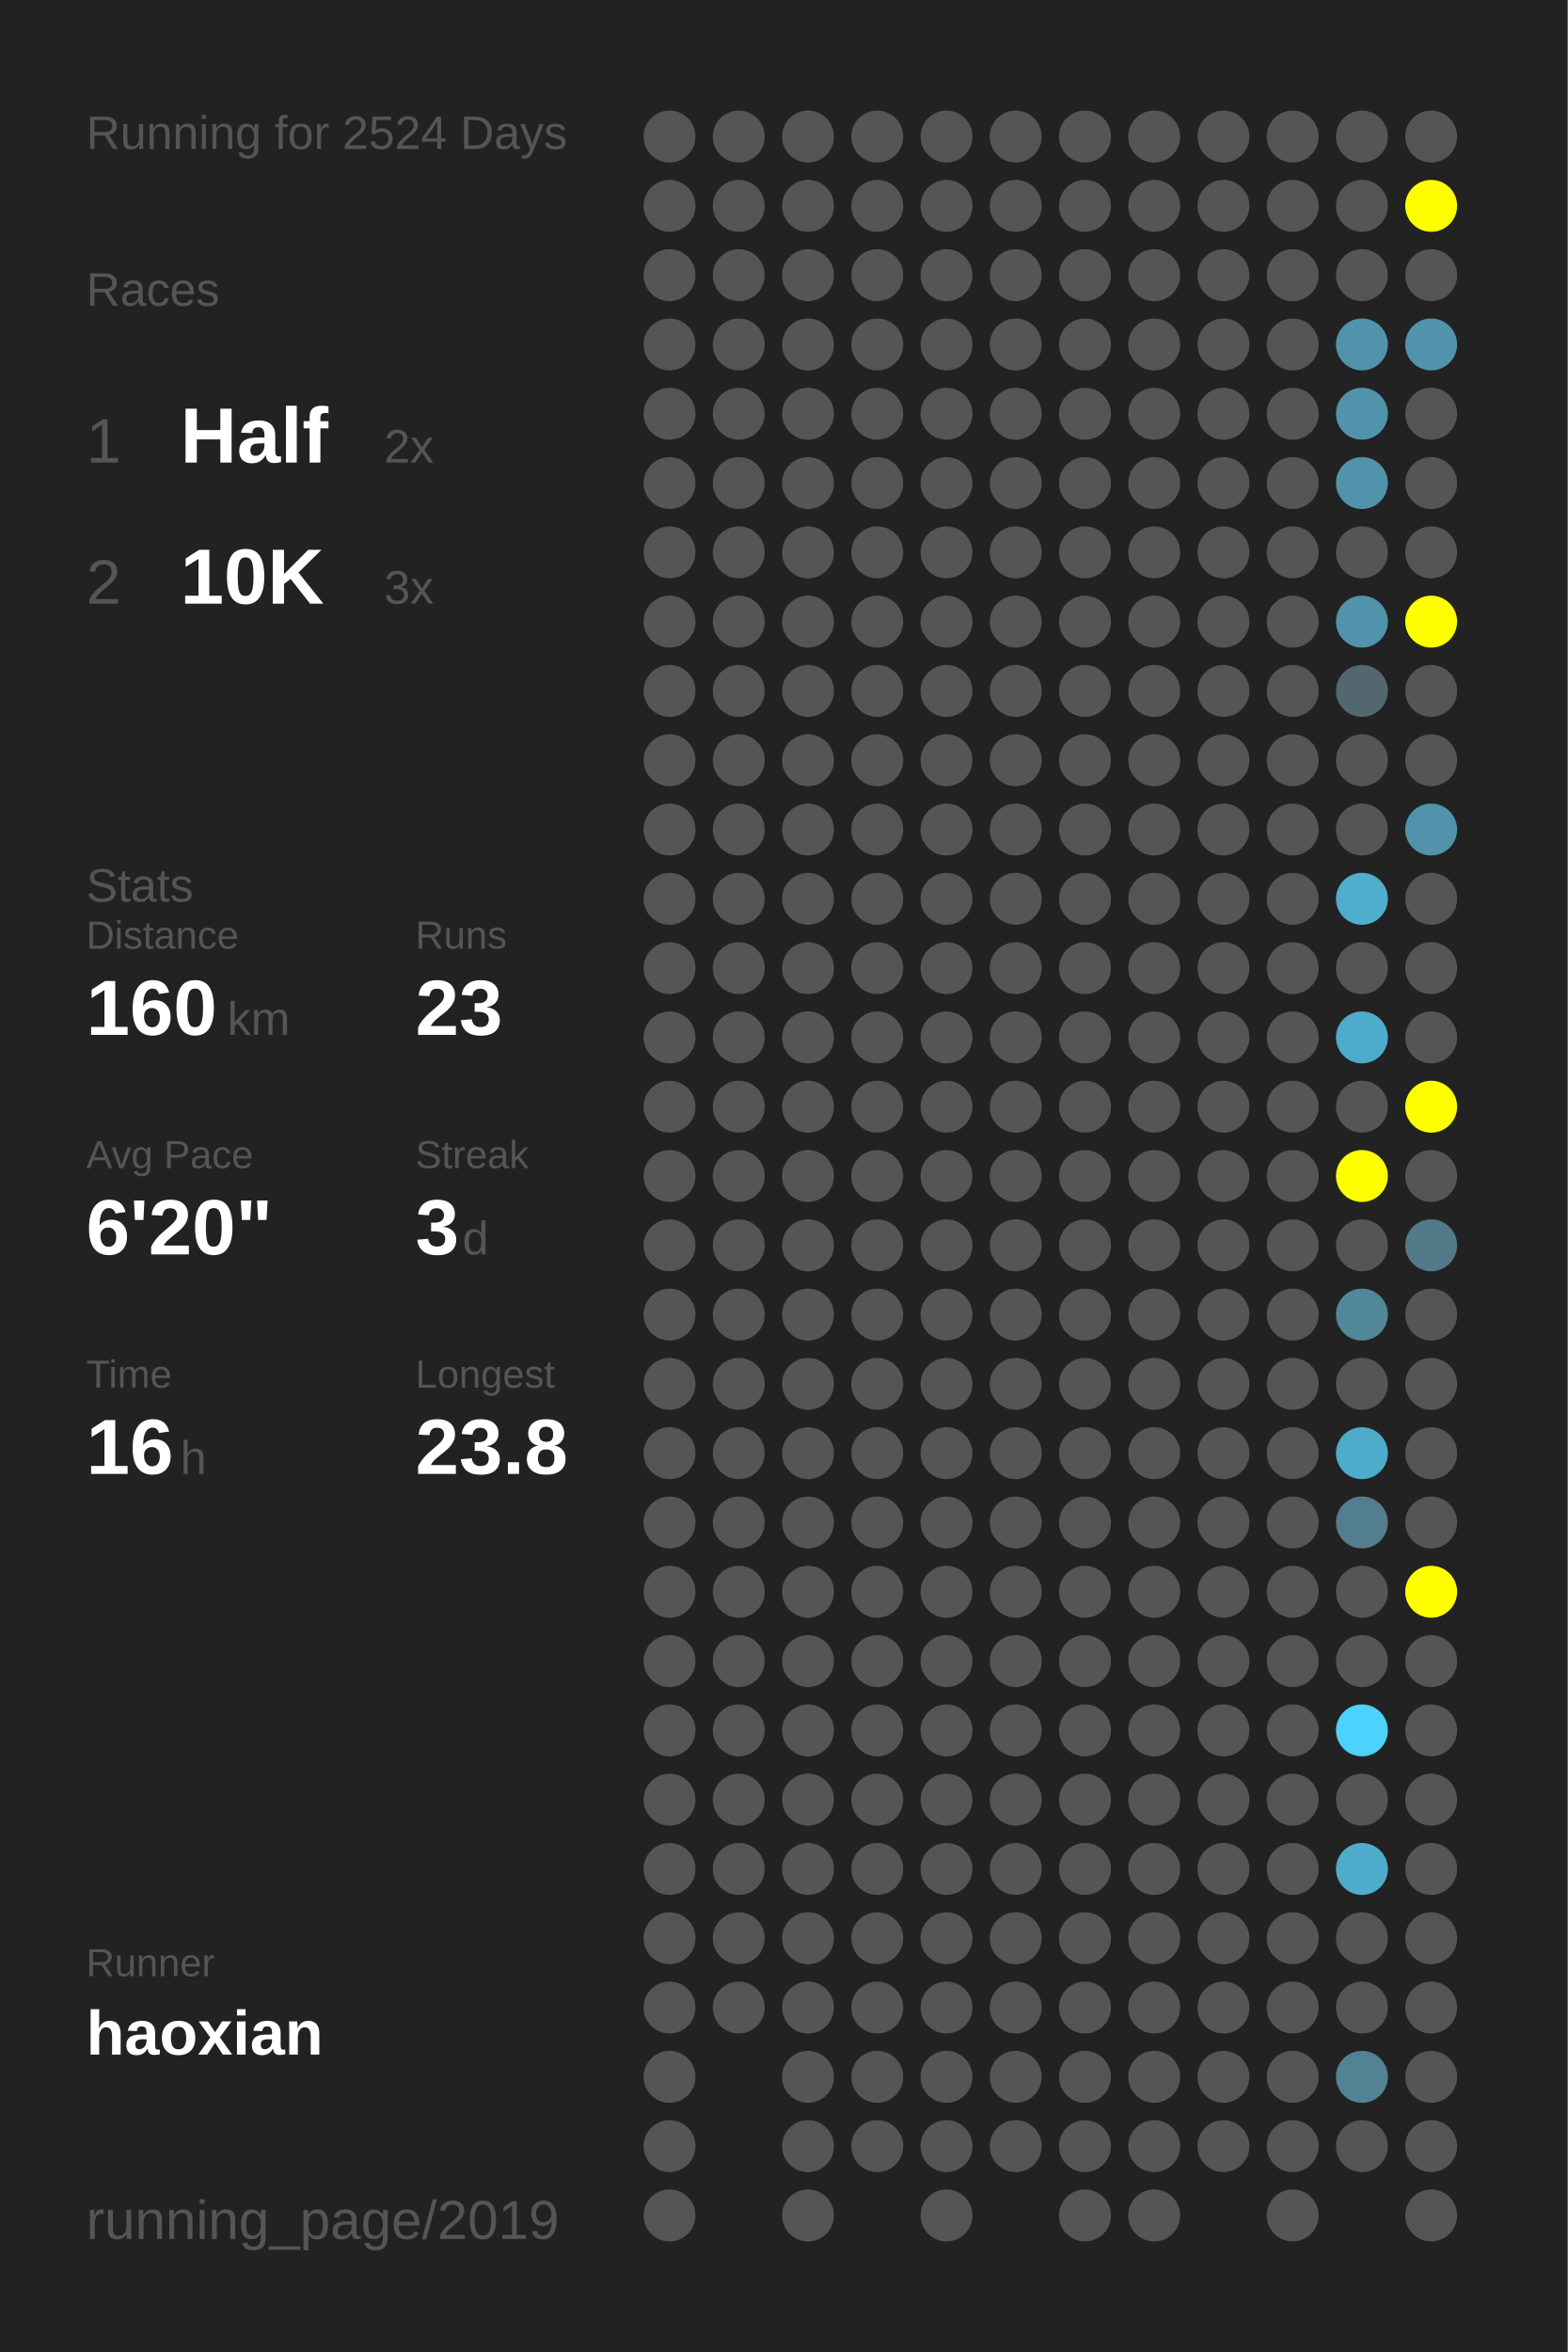
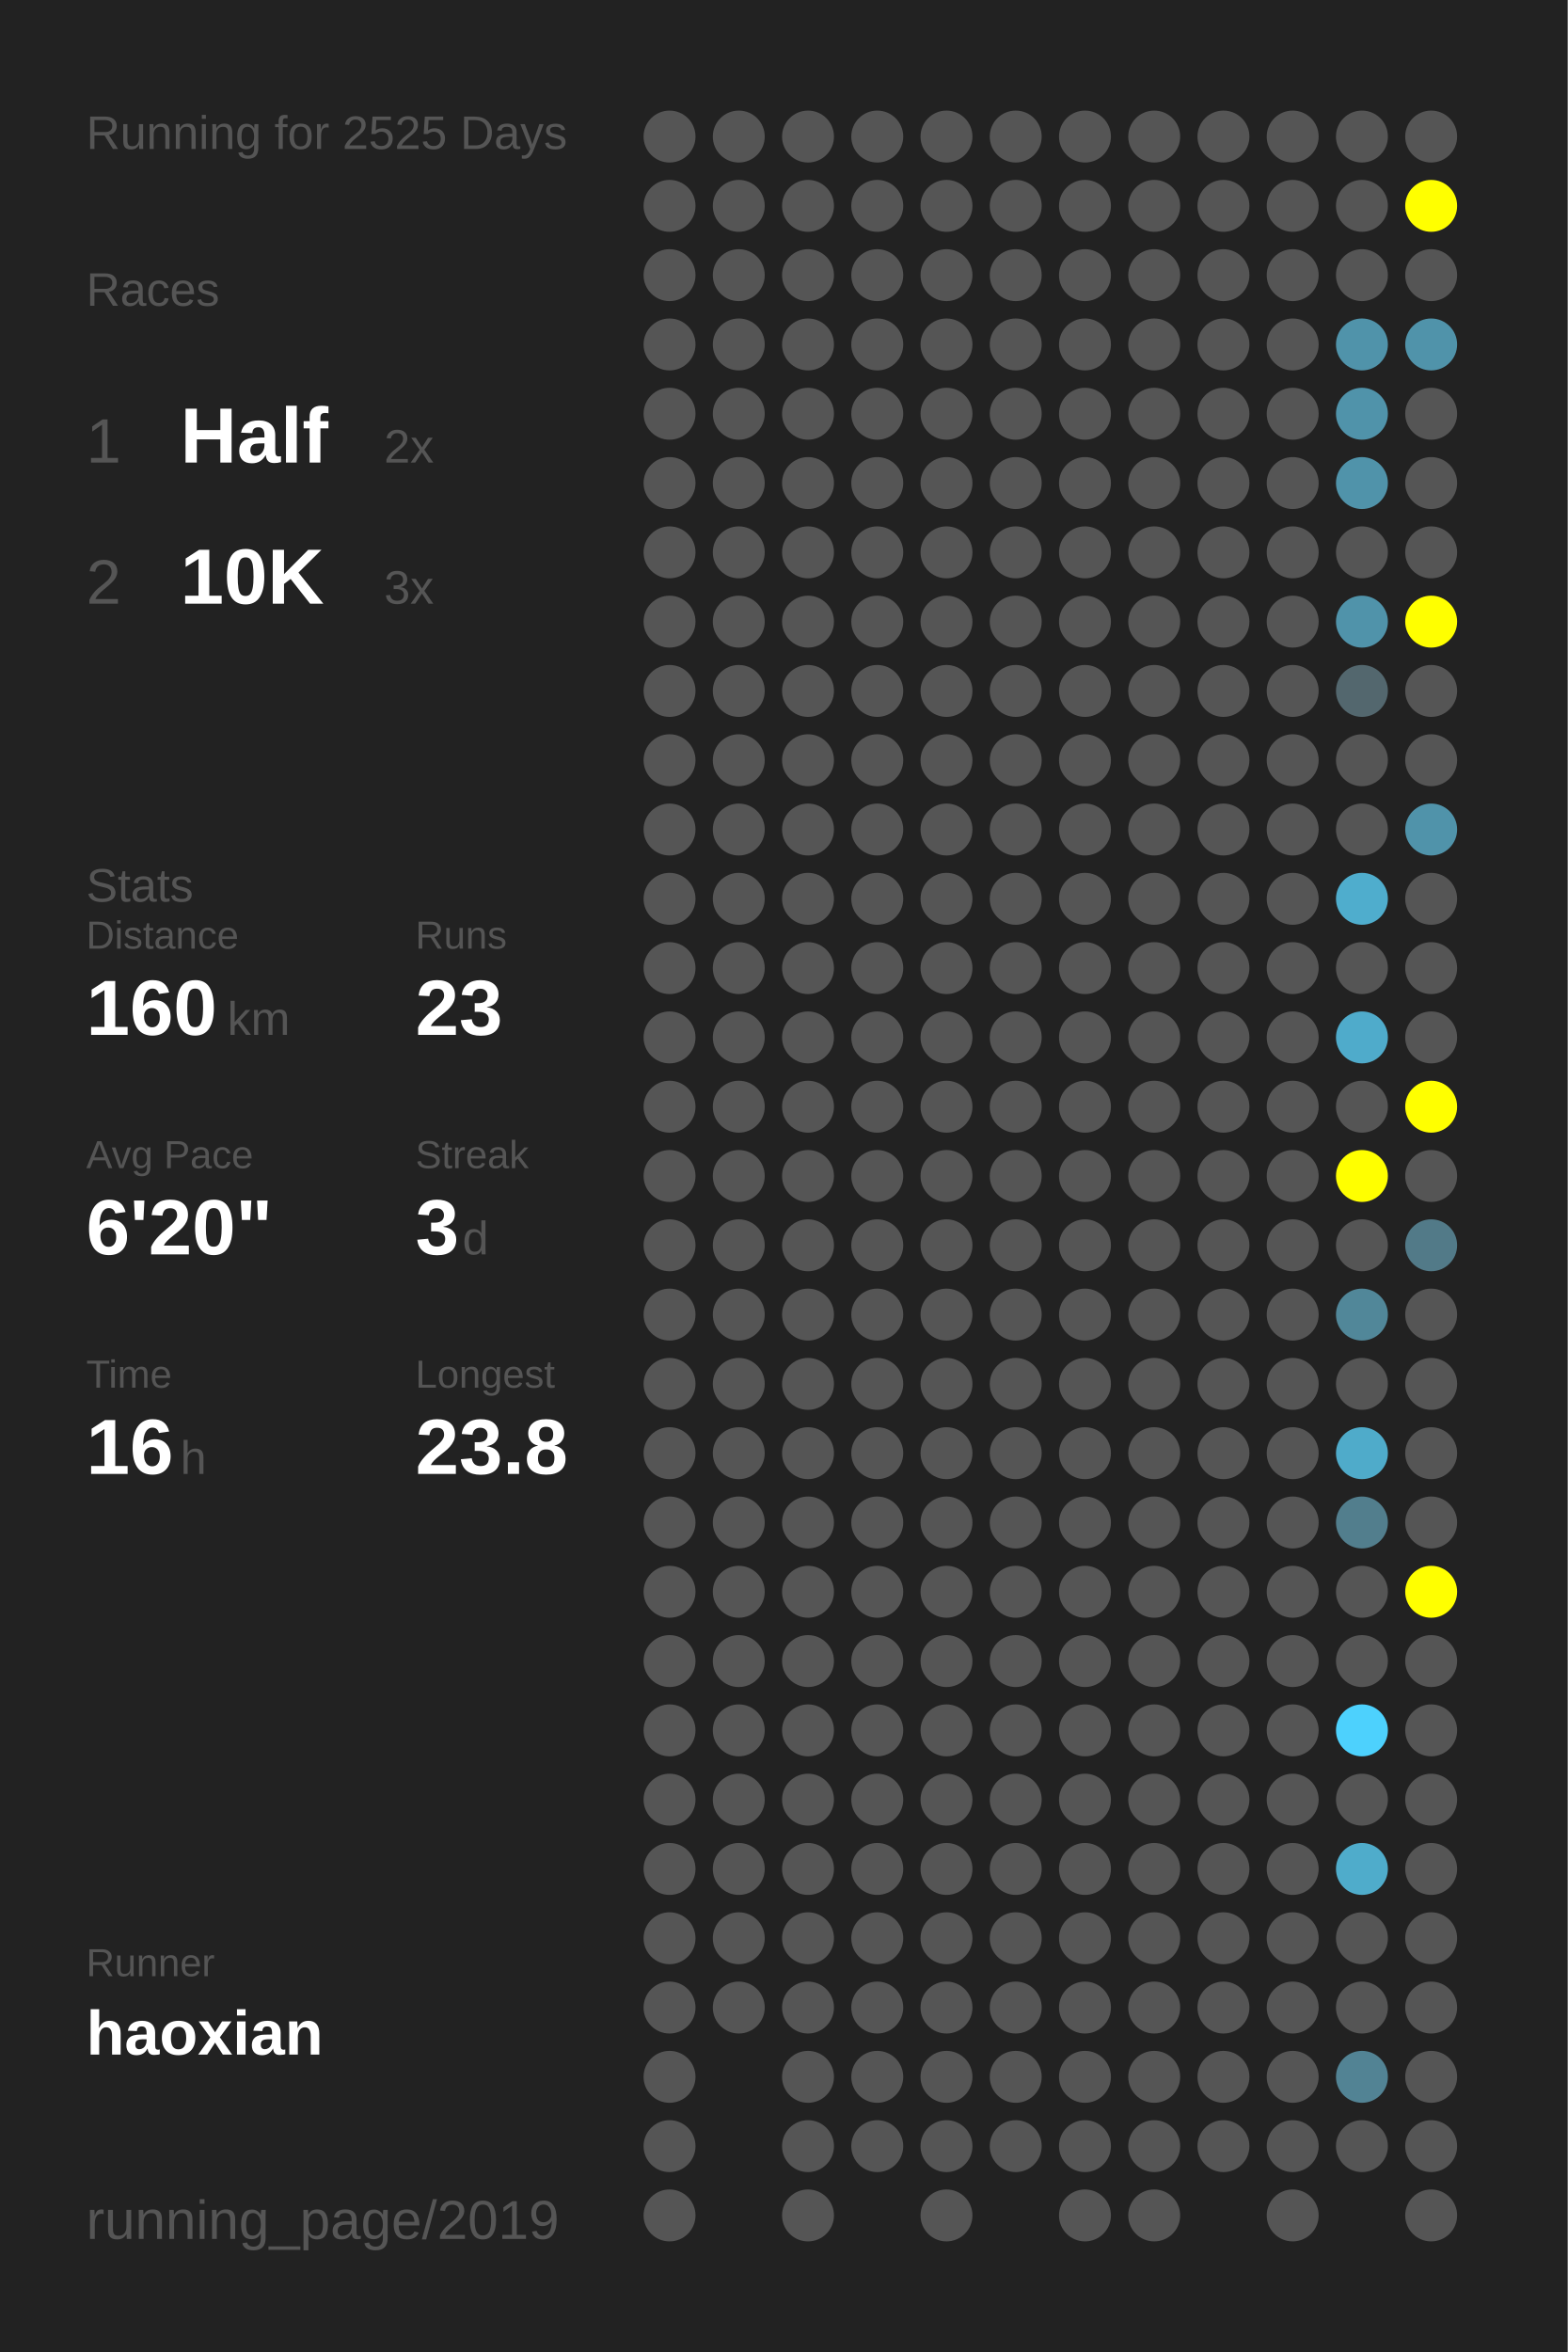
<svg xmlns="http://www.w3.org/2000/svg" baseProfile="full" height="300mm" version="1.1" viewBox="0,0,200,300" width="200mm">
  <defs />
  <rect fill="#222222" height="300" width="200" x="0" y="0" />
-   <text fill="#555555" style="font-size:6px; font-family:Arial;" x="11" y="19">Running for 2524 Days</text>
+   <text fill="#555555" style="font-size:6px; font-family:Arial;" x="11" y="19">Running for 2525 Days</text>
  <text fill="#555555" style="font-size:6px; font-family:Arial;" x="11" y="39">Races</text>
  <text fill="#555555" style="font-size:8px; font-family:Arial;" x="11" y="59">1</text>
  <text fill="#FFFFFF" style="font-size:10px; font-family:Arial; font-weight:bold;" x="23" y="59">Half</text>
  <text fill="#555555" style="font-size:6px; font-family:Arial;" x="49" y="59">2x</text>
  <text fill="#555555" style="font-size:8px; font-family:Arial;" x="11" y="77">2</text>
  <text fill="#FFFFFF" style="font-size:10px; font-family:Arial; font-weight:bold;" x="23" y="77">10K</text>
  <text fill="#555555" style="font-size:6px; font-family:Arial;" x="49" y="77">3x</text>
  <text fill="#555555" style="font-size:6px; font-family:Arial;" x="11" y="115">Stats</text>
  <text fill="#555555" style="font-size:5px; font-family:Arial;" x="11" y="121">Distance</text>
  <text fill="#FFFFFF" style="font-size:10px; font-family:Arial; font-weight:bold;" x="11" y="132">160</text>
  <text fill="#555555" style="font-size:6px; font-family:Arial;" x="29" y="132">km</text>
  <text fill="#555555" style="font-size:5px; font-family:Arial;" x="53" y="121">Runs</text>
  <text fill="#FFFFFF" style="font-size:10px; font-family:Arial; font-weight:bold;" x="53" y="132">23</text>
  <text fill="#555555" style="font-size:5px; font-family:Arial;" x="11" y="149">Avg Pace</text>
  <text fill="#FFFFFF" style="font-size:10px; font-family:Arial; font-weight:bold;" x="11" y="160">6'20"</text>
  <text fill="#555555" style="font-size:5px; font-family:Arial;" x="53" y="149">Streak</text>
  <text fill="#FFFFFF" style="font-size:10px; font-family:Arial; font-weight:bold;" x="53" y="160">3</text>
  <text fill="#555555" style="font-size:6px; font-family:Arial;" x="59" y="160">d</text>
  <text fill="#555555" style="font-size:5px; font-family:Arial;" x="11" y="177">Time</text>
  <text fill="#FFFFFF" style="font-size:10px; font-family:Arial; font-weight:bold;" x="11" y="188">16</text>
  <text fill="#555555" style="font-size:6px; font-family:Arial;" x="23" y="188">h</text>
  <text fill="#555555" style="font-size:5px; font-family:Arial;" x="53" y="177">Longest</text>
  <text fill="#FFFFFF" style="font-size:10px; font-family:Arial; font-weight:bold;" x="53" y="188">23.8</text>
  <text fill="#555555" style="font-size:5px; font-family:Arial;" x="11" y="252.065">Runner</text>
  <text fill="#FFFFFF" style="font-size:8px; font-family:Arial; font-weight:bold;" x="11" y="262.065">haoxian</text>
  <text fill="#555555" style="font-size:7px; font-family:Arial;" x="11" y="285.581">running_page/2019</text>
  <circle cx="85.417" cy="17.419" fill="#555555" r="3.312" />
  <circle cx="85.417" cy="26.258" fill="#555555" r="3.312" />
  <circle cx="85.417" cy="35.097" fill="#555555" r="3.312" />
  <circle cx="85.417" cy="43.935" fill="#555555" r="3.312" />
  <circle cx="85.417" cy="52.774" fill="#555555" r="3.312" />
  <circle cx="85.417" cy="61.613" fill="#555555" r="3.312" />
  <circle cx="85.417" cy="70.452" fill="#555555" r="3.312" />
  <circle cx="85.417" cy="79.29" fill="#555555" r="3.312" />
  <circle cx="85.417" cy="88.129" fill="#555555" r="3.312" />
  <circle cx="85.417" cy="96.968" fill="#555555" r="3.312" />
  <circle cx="85.417" cy="105.806" fill="#555555" r="3.312" />
  <circle cx="85.417" cy="114.645" fill="#555555" r="3.312" />
  <circle cx="85.417" cy="123.484" fill="#555555" r="3.312" />
  <circle cx="85.417" cy="132.323" fill="#555555" r="3.312" />
  <circle cx="85.417" cy="141.161" fill="#555555" r="3.312" />
  <circle cx="85.417" cy="150" fill="#555555" r="3.312" />
  <circle cx="85.417" cy="158.839" fill="#555555" r="3.312" />
  <circle cx="85.417" cy="167.677" fill="#555555" r="3.312" />
  <circle cx="85.417" cy="176.516" fill="#555555" r="3.312" />
  <circle cx="85.417" cy="185.355" fill="#555555" r="3.312" />
  <circle cx="85.417" cy="194.194" fill="#555555" r="3.312" />
  <circle cx="85.417" cy="203.032" fill="#555555" r="3.312" />
  <circle cx="85.417" cy="211.871" fill="#555555" r="3.312" />
  <circle cx="85.417" cy="220.71" fill="#555555" r="3.312" />
  <circle cx="85.417" cy="229.548" fill="#555555" r="3.312" />
  <circle cx="85.417" cy="238.387" fill="#555555" r="3.312" />
  <circle cx="85.417" cy="247.226" fill="#555555" r="3.312" />
  <circle cx="85.417" cy="256.065" fill="#555555" r="3.312" />
  <circle cx="85.417" cy="264.903" fill="#555555" r="3.312" />
  <circle cx="85.417" cy="273.742" fill="#555555" r="3.312" />
  <circle cx="85.417" cy="282.581" fill="#555555" r="3.312" />
  <circle cx="94.25" cy="17.419" fill="#555555" r="3.312" />
  <circle cx="94.25" cy="26.258" fill="#555555" r="3.312" />
  <circle cx="94.25" cy="35.097" fill="#555555" r="3.312" />
  <circle cx="94.25" cy="43.935" fill="#555555" r="3.312" />
  <circle cx="94.25" cy="52.774" fill="#555555" r="3.312" />
  <circle cx="94.25" cy="61.613" fill="#555555" r="3.312" />
  <circle cx="94.25" cy="70.452" fill="#555555" r="3.312" />
  <circle cx="94.25" cy="79.29" fill="#555555" r="3.312" />
  <circle cx="94.25" cy="88.129" fill="#555555" r="3.312" />
  <circle cx="94.25" cy="96.968" fill="#555555" r="3.312" />
  <circle cx="94.25" cy="105.806" fill="#555555" r="3.312" />
  <circle cx="94.25" cy="114.645" fill="#555555" r="3.312" />
  <circle cx="94.25" cy="123.484" fill="#555555" r="3.312" />
  <circle cx="94.25" cy="132.323" fill="#555555" r="3.312" />
  <circle cx="94.25" cy="141.161" fill="#555555" r="3.312" />
  <circle cx="94.25" cy="150" fill="#555555" r="3.312" />
  <circle cx="94.25" cy="158.839" fill="#555555" r="3.312" />
  <circle cx="94.25" cy="167.677" fill="#555555" r="3.312" />
  <circle cx="94.25" cy="176.516" fill="#555555" r="3.312" />
  <circle cx="94.25" cy="185.355" fill="#555555" r="3.312" />
  <circle cx="94.25" cy="194.194" fill="#555555" r="3.312" />
  <circle cx="94.25" cy="203.032" fill="#555555" r="3.312" />
  <circle cx="94.25" cy="211.871" fill="#555555" r="3.312" />
  <circle cx="94.25" cy="220.71" fill="#555555" r="3.312" />
  <circle cx="94.25" cy="229.548" fill="#555555" r="3.312" />
  <circle cx="94.25" cy="238.387" fill="#555555" r="3.312" />
  <circle cx="94.25" cy="247.226" fill="#555555" r="3.312" />
  <circle cx="94.25" cy="256.065" fill="#555555" r="3.312" />
  <circle cx="103.083" cy="17.419" fill="#555555" r="3.312" />
  <circle cx="103.083" cy="26.258" fill="#555555" r="3.312" />
  <circle cx="103.083" cy="35.097" fill="#555555" r="3.312" />
  <circle cx="103.083" cy="43.935" fill="#555555" r="3.312" />
  <circle cx="103.083" cy="52.774" fill="#555555" r="3.312" />
  <circle cx="103.083" cy="61.613" fill="#555555" r="3.312" />
  <circle cx="103.083" cy="70.452" fill="#555555" r="3.312" />
  <circle cx="103.083" cy="79.29" fill="#555555" r="3.312" />
  <circle cx="103.083" cy="88.129" fill="#555555" r="3.312" />
  <circle cx="103.083" cy="96.968" fill="#555555" r="3.312" />
  <circle cx="103.083" cy="105.806" fill="#555555" r="3.312" />
  <circle cx="103.083" cy="114.645" fill="#555555" r="3.312" />
  <circle cx="103.083" cy="123.484" fill="#555555" r="3.312" />
  <circle cx="103.083" cy="132.323" fill="#555555" r="3.312" />
  <circle cx="103.083" cy="141.161" fill="#555555" r="3.312" />
  <circle cx="103.083" cy="150" fill="#555555" r="3.312" />
  <circle cx="103.083" cy="158.839" fill="#555555" r="3.312" />
  <circle cx="103.083" cy="167.677" fill="#555555" r="3.312" />
  <circle cx="103.083" cy="176.516" fill="#555555" r="3.312" />
  <circle cx="103.083" cy="185.355" fill="#555555" r="3.312" />
  <circle cx="103.083" cy="194.194" fill="#555555" r="3.312" />
  <circle cx="103.083" cy="203.032" fill="#555555" r="3.312" />
  <circle cx="103.083" cy="211.871" fill="#555555" r="3.312" />
  <circle cx="103.083" cy="220.71" fill="#555555" r="3.312" />
  <circle cx="103.083" cy="229.548" fill="#555555" r="3.312" />
  <circle cx="103.083" cy="238.387" fill="#555555" r="3.312" />
  <circle cx="103.083" cy="247.226" fill="#555555" r="3.312" />
  <circle cx="103.083" cy="256.065" fill="#555555" r="3.312" />
  <circle cx="103.083" cy="264.903" fill="#555555" r="3.312" />
  <circle cx="103.083" cy="273.742" fill="#555555" r="3.312" />
  <circle cx="103.083" cy="282.581" fill="#555555" r="3.312" />
  <circle cx="111.917" cy="17.419" fill="#555555" r="3.312" />
  <circle cx="111.917" cy="26.258" fill="#555555" r="3.312" />
  <circle cx="111.917" cy="35.097" fill="#555555" r="3.312" />
  <circle cx="111.917" cy="43.935" fill="#555555" r="3.312" />
  <circle cx="111.917" cy="52.774" fill="#555555" r="3.312" />
  <circle cx="111.917" cy="61.613" fill="#555555" r="3.312" />
  <circle cx="111.917" cy="70.452" fill="#555555" r="3.312" />
  <circle cx="111.917" cy="79.29" fill="#555555" r="3.312" />
  <circle cx="111.917" cy="88.129" fill="#555555" r="3.312" />
  <circle cx="111.917" cy="96.968" fill="#555555" r="3.312" />
  <circle cx="111.917" cy="105.806" fill="#555555" r="3.312" />
  <circle cx="111.917" cy="114.645" fill="#555555" r="3.312" />
  <circle cx="111.917" cy="123.484" fill="#555555" r="3.312" />
  <circle cx="111.917" cy="132.323" fill="#555555" r="3.312" />
  <circle cx="111.917" cy="141.161" fill="#555555" r="3.312" />
  <circle cx="111.917" cy="150" fill="#555555" r="3.312" />
  <circle cx="111.917" cy="158.839" fill="#555555" r="3.312" />
  <circle cx="111.917" cy="167.677" fill="#555555" r="3.312" />
  <circle cx="111.917" cy="176.516" fill="#555555" r="3.312" />
  <circle cx="111.917" cy="185.355" fill="#555555" r="3.312" />
  <circle cx="111.917" cy="194.194" fill="#555555" r="3.312" />
  <circle cx="111.917" cy="203.032" fill="#555555" r="3.312" />
  <circle cx="111.917" cy="211.871" fill="#555555" r="3.312" />
  <circle cx="111.917" cy="220.71" fill="#555555" r="3.312" />
  <circle cx="111.917" cy="229.548" fill="#555555" r="3.312" />
  <circle cx="111.917" cy="238.387" fill="#555555" r="3.312" />
  <circle cx="111.917" cy="247.226" fill="#555555" r="3.312" />
  <circle cx="111.917" cy="256.065" fill="#555555" r="3.312" />
  <circle cx="111.917" cy="264.903" fill="#555555" r="3.312" />
  <circle cx="111.917" cy="273.742" fill="#555555" r="3.312" />
  <circle cx="120.75" cy="17.419" fill="#555555" r="3.312" />
  <circle cx="120.75" cy="26.258" fill="#555555" r="3.312" />
  <circle cx="120.75" cy="35.097" fill="#555555" r="3.312" />
  <circle cx="120.75" cy="43.935" fill="#555555" r="3.312" />
  <circle cx="120.75" cy="52.774" fill="#555555" r="3.312" />
  <circle cx="120.75" cy="61.613" fill="#555555" r="3.312" />
  <circle cx="120.75" cy="70.452" fill="#555555" r="3.312" />
  <circle cx="120.75" cy="79.29" fill="#555555" r="3.312" />
  <circle cx="120.75" cy="88.129" fill="#555555" r="3.312" />
  <circle cx="120.75" cy="96.968" fill="#555555" r="3.312" />
  <circle cx="120.75" cy="105.806" fill="#555555" r="3.312" />
  <circle cx="120.75" cy="114.645" fill="#555555" r="3.312" />
  <circle cx="120.75" cy="123.484" fill="#555555" r="3.312" />
  <circle cx="120.75" cy="132.323" fill="#555555" r="3.312" />
  <circle cx="120.75" cy="141.161" fill="#555555" r="3.312" />
  <circle cx="120.75" cy="150" fill="#555555" r="3.312" />
  <circle cx="120.75" cy="158.839" fill="#555555" r="3.312" />
  <circle cx="120.75" cy="167.677" fill="#555555" r="3.312" />
  <circle cx="120.75" cy="176.516" fill="#555555" r="3.312" />
  <circle cx="120.75" cy="185.355" fill="#555555" r="3.312" />
  <circle cx="120.75" cy="194.194" fill="#555555" r="3.312" />
  <circle cx="120.75" cy="203.032" fill="#555555" r="3.312" />
  <circle cx="120.75" cy="211.871" fill="#555555" r="3.312" />
  <circle cx="120.75" cy="220.71" fill="#555555" r="3.312" />
  <circle cx="120.75" cy="229.548" fill="#555555" r="3.312" />
  <circle cx="120.75" cy="238.387" fill="#555555" r="3.312" />
  <circle cx="120.75" cy="247.226" fill="#555555" r="3.312" />
  <circle cx="120.75" cy="256.065" fill="#555555" r="3.312" />
  <circle cx="120.75" cy="264.903" fill="#555555" r="3.312" />
  <circle cx="120.75" cy="273.742" fill="#555555" r="3.312" />
  <circle cx="120.75" cy="282.581" fill="#555555" r="3.312" />
  <circle cx="129.583" cy="17.419" fill="#555555" r="3.312" />
  <circle cx="129.583" cy="26.258" fill="#555555" r="3.312" />
  <circle cx="129.583" cy="35.097" fill="#555555" r="3.312" />
  <circle cx="129.583" cy="43.935" fill="#555555" r="3.312" />
  <circle cx="129.583" cy="52.774" fill="#555555" r="3.312" />
  <circle cx="129.583" cy="61.613" fill="#555555" r="3.312" />
  <circle cx="129.583" cy="70.452" fill="#555555" r="3.312" />
  <circle cx="129.583" cy="79.29" fill="#555555" r="3.312" />
  <circle cx="129.583" cy="88.129" fill="#555555" r="3.312" />
  <circle cx="129.583" cy="96.968" fill="#555555" r="3.312" />
  <circle cx="129.583" cy="105.806" fill="#555555" r="3.312" />
  <circle cx="129.583" cy="114.645" fill="#555555" r="3.312" />
  <circle cx="129.583" cy="123.484" fill="#555555" r="3.312" />
  <circle cx="129.583" cy="132.323" fill="#555555" r="3.312" />
  <circle cx="129.583" cy="141.161" fill="#555555" r="3.312" />
  <circle cx="129.583" cy="150" fill="#555555" r="3.312" />
  <circle cx="129.583" cy="158.839" fill="#555555" r="3.312" />
  <circle cx="129.583" cy="167.677" fill="#555555" r="3.312" />
  <circle cx="129.583" cy="176.516" fill="#555555" r="3.312" />
  <circle cx="129.583" cy="185.355" fill="#555555" r="3.312" />
  <circle cx="129.583" cy="194.194" fill="#555555" r="3.312" />
  <circle cx="129.583" cy="203.032" fill="#555555" r="3.312" />
  <circle cx="129.583" cy="211.871" fill="#555555" r="3.312" />
  <circle cx="129.583" cy="220.71" fill="#555555" r="3.312" />
  <circle cx="129.583" cy="229.548" fill="#555555" r="3.312" />
  <circle cx="129.583" cy="238.387" fill="#555555" r="3.312" />
  <circle cx="129.583" cy="247.226" fill="#555555" r="3.312" />
  <circle cx="129.583" cy="256.065" fill="#555555" r="3.312" />
  <circle cx="129.583" cy="264.903" fill="#555555" r="3.312" />
  <circle cx="129.583" cy="273.742" fill="#555555" r="3.312" />
  <circle cx="138.417" cy="17.419" fill="#555555" r="3.312" />
  <circle cx="138.417" cy="26.258" fill="#555555" r="3.312" />
  <circle cx="138.417" cy="35.097" fill="#555555" r="3.312" />
  <circle cx="138.417" cy="43.935" fill="#555555" r="3.312" />
  <circle cx="138.417" cy="52.774" fill="#555555" r="3.312" />
  <circle cx="138.417" cy="61.613" fill="#555555" r="3.312" />
  <circle cx="138.417" cy="70.452" fill="#555555" r="3.312" />
  <circle cx="138.417" cy="79.29" fill="#555555" r="3.312" />
  <circle cx="138.417" cy="88.129" fill="#555555" r="3.312" />
  <circle cx="138.417" cy="96.968" fill="#555555" r="3.312" />
  <circle cx="138.417" cy="105.806" fill="#555555" r="3.312" />
  <circle cx="138.417" cy="114.645" fill="#555555" r="3.312" />
  <circle cx="138.417" cy="123.484" fill="#555555" r="3.312" />
  <circle cx="138.417" cy="132.323" fill="#555555" r="3.312" />
  <circle cx="138.417" cy="141.161" fill="#555555" r="3.312" />
  <circle cx="138.417" cy="150" fill="#555555" r="3.312" />
  <circle cx="138.417" cy="158.839" fill="#555555" r="3.312" />
  <circle cx="138.417" cy="167.677" fill="#555555" r="3.312" />
  <circle cx="138.417" cy="176.516" fill="#555555" r="3.312" />
  <circle cx="138.417" cy="185.355" fill="#555555" r="3.312" />
  <circle cx="138.417" cy="194.194" fill="#555555" r="3.312" />
  <circle cx="138.417" cy="203.032" fill="#555555" r="3.312" />
  <circle cx="138.417" cy="211.871" fill="#555555" r="3.312" />
  <circle cx="138.417" cy="220.71" fill="#555555" r="3.312" />
  <circle cx="138.417" cy="229.548" fill="#555555" r="3.312" />
  <circle cx="138.417" cy="238.387" fill="#555555" r="3.312" />
  <circle cx="138.417" cy="247.226" fill="#555555" r="3.312" />
  <circle cx="138.417" cy="256.065" fill="#555555" r="3.312" />
  <circle cx="138.417" cy="264.903" fill="#555555" r="3.312" />
  <circle cx="138.417" cy="273.742" fill="#555555" r="3.312" />
  <circle cx="138.417" cy="282.581" fill="#555555" r="3.312" />
  <circle cx="147.25" cy="17.419" fill="#555555" r="3.312" />
  <circle cx="147.25" cy="26.258" fill="#555555" r="3.312" />
  <circle cx="147.25" cy="35.097" fill="#555555" r="3.312" />
  <circle cx="147.25" cy="43.935" fill="#555555" r="3.312" />
  <circle cx="147.25" cy="52.774" fill="#555555" r="3.312" />
  <circle cx="147.25" cy="61.613" fill="#555555" r="3.312" />
  <circle cx="147.25" cy="70.452" fill="#555555" r="3.312" />
  <circle cx="147.25" cy="79.29" fill="#555555" r="3.312" />
  <circle cx="147.25" cy="88.129" fill="#555555" r="3.312" />
  <circle cx="147.25" cy="96.968" fill="#555555" r="3.312" />
  <circle cx="147.25" cy="105.806" fill="#555555" r="3.312" />
  <circle cx="147.25" cy="114.645" fill="#555555" r="3.312" />
  <circle cx="147.25" cy="123.484" fill="#555555" r="3.312" />
  <circle cx="147.25" cy="132.323" fill="#555555" r="3.312" />
  <circle cx="147.25" cy="141.161" fill="#555555" r="3.312" />
  <circle cx="147.25" cy="150" fill="#555555" r="3.312" />
  <circle cx="147.25" cy="158.839" fill="#555555" r="3.312" />
  <circle cx="147.25" cy="167.677" fill="#555555" r="3.312" />
  <circle cx="147.25" cy="176.516" fill="#555555" r="3.312" />
  <circle cx="147.25" cy="185.355" fill="#555555" r="3.312" />
  <circle cx="147.25" cy="194.194" fill="#555555" r="3.312" />
  <circle cx="147.25" cy="203.032" fill="#555555" r="3.312" />
  <circle cx="147.25" cy="211.871" fill="#555555" r="3.312" />
  <circle cx="147.25" cy="220.71" fill="#555555" r="3.312" />
  <circle cx="147.25" cy="229.548" fill="#555555" r="3.312" />
  <circle cx="147.25" cy="238.387" fill="#555555" r="3.312" />
  <circle cx="147.25" cy="247.226" fill="#555555" r="3.312" />
  <circle cx="147.25" cy="256.065" fill="#555555" r="3.312" />
  <circle cx="147.25" cy="264.903" fill="#555555" r="3.312" />
  <circle cx="147.25" cy="273.742" fill="#555555" r="3.312" />
  <circle cx="147.25" cy="282.581" fill="#555555" r="3.312" />
  <circle cx="156.083" cy="17.419" fill="#555555" r="3.312" />
  <circle cx="156.083" cy="26.258" fill="#555555" r="3.312" />
  <circle cx="156.083" cy="35.097" fill="#555555" r="3.312" />
  <circle cx="156.083" cy="43.935" fill="#555555" r="3.312" />
  <circle cx="156.083" cy="52.774" fill="#555555" r="3.312" />
  <circle cx="156.083" cy="61.613" fill="#555555" r="3.312" />
  <circle cx="156.083" cy="70.452" fill="#555555" r="3.312" />
  <circle cx="156.083" cy="79.29" fill="#555555" r="3.312" />
  <circle cx="156.083" cy="88.129" fill="#555555" r="3.312" />
  <circle cx="156.083" cy="96.968" fill="#555555" r="3.312" />
  <circle cx="156.083" cy="105.806" fill="#555555" r="3.312" />
  <circle cx="156.083" cy="114.645" fill="#555555" r="3.312" />
  <circle cx="156.083" cy="123.484" fill="#555555" r="3.312" />
  <circle cx="156.083" cy="132.323" fill="#555555" r="3.312" />
  <circle cx="156.083" cy="141.161" fill="#555555" r="3.312" />
  <circle cx="156.083" cy="150" fill="#555555" r="3.312" />
  <circle cx="156.083" cy="158.839" fill="#555555" r="3.312" />
  <circle cx="156.083" cy="167.677" fill="#555555" r="3.312" />
  <circle cx="156.083" cy="176.516" fill="#555555" r="3.312" />
  <circle cx="156.083" cy="185.355" fill="#555555" r="3.312" />
  <circle cx="156.083" cy="194.194" fill="#555555" r="3.312" />
  <circle cx="156.083" cy="203.032" fill="#555555" r="3.312" />
  <circle cx="156.083" cy="211.871" fill="#555555" r="3.312" />
  <circle cx="156.083" cy="220.71" fill="#555555" r="3.312" />
  <circle cx="156.083" cy="229.548" fill="#555555" r="3.312" />
  <circle cx="156.083" cy="238.387" fill="#555555" r="3.312" />
  <circle cx="156.083" cy="247.226" fill="#555555" r="3.312" />
  <circle cx="156.083" cy="256.065" fill="#555555" r="3.312" />
  <circle cx="156.083" cy="264.903" fill="#555555" r="3.312" />
  <circle cx="156.083" cy="273.742" fill="#555555" r="3.312" />
  <circle cx="164.917" cy="17.419" fill="#555555" r="3.312" />
  <circle cx="164.917" cy="26.258" fill="#555555" r="3.312" />
  <circle cx="164.917" cy="35.097" fill="#555555" r="3.312" />
  <circle cx="164.917" cy="43.935" fill="#555555" r="3.312" />
  <circle cx="164.917" cy="52.774" fill="#555555" r="3.312" />
  <circle cx="164.917" cy="61.613" fill="#555555" r="3.312" />
  <circle cx="164.917" cy="70.452" fill="#555555" r="3.312" />
  <circle cx="164.917" cy="79.29" fill="#555555" r="3.312" />
  <circle cx="164.917" cy="88.129" fill="#555555" r="3.312" />
  <circle cx="164.917" cy="96.968" fill="#555555" r="3.312" />
  <circle cx="164.917" cy="105.806" fill="#555555" r="3.312" />
  <circle cx="164.917" cy="114.645" fill="#555555" r="3.312" />
  <circle cx="164.917" cy="123.484" fill="#555555" r="3.312" />
  <circle cx="164.917" cy="132.323" fill="#555555" r="3.312" />
  <circle cx="164.917" cy="141.161" fill="#555555" r="3.312" />
  <circle cx="164.917" cy="150" fill="#555555" r="3.312" />
  <circle cx="164.917" cy="158.839" fill="#555555" r="3.312" />
  <circle cx="164.917" cy="167.677" fill="#555555" r="3.312" />
  <circle cx="164.917" cy="176.516" fill="#555555" r="3.312" />
  <circle cx="164.917" cy="185.355" fill="#555555" r="3.312" />
  <circle cx="164.917" cy="194.194" fill="#555555" r="3.312" />
  <circle cx="164.917" cy="203.032" fill="#555555" r="3.312" />
  <circle cx="164.917" cy="211.871" fill="#555555" r="3.312" />
  <circle cx="164.917" cy="220.71" fill="#555555" r="3.312" />
  <circle cx="164.917" cy="229.548" fill="#555555" r="3.312" />
  <circle cx="164.917" cy="238.387" fill="#555555" r="3.312" />
  <circle cx="164.917" cy="247.226" fill="#555555" r="3.312" />
  <circle cx="164.917" cy="256.065" fill="#555555" r="3.312" />
  <circle cx="164.917" cy="264.903" fill="#555555" r="3.312" />
  <circle cx="164.917" cy="273.742" fill="#555555" r="3.312" />
  <circle cx="164.917" cy="282.581" fill="#555555" r="3.312" />
  <circle cx="173.75" cy="17.419" fill="#555555" r="3.312" />
  <circle cx="173.75" cy="26.258" fill="#555555" r="3.312" />
  <circle cx="173.75" cy="35.097" fill="#555555" r="3.312" />
  <circle cx="173.75" cy="43.935" fill="#5093aa" r="3.312" />
  <circle cx="173.75" cy="52.774" fill="#5093aa" r="3.312" />
  <circle cx="173.75" cy="61.613" fill="#5093aa" r="3.312" />
  <circle cx="173.75" cy="70.452" fill="#555555" r="3.312" />
  <circle cx="173.75" cy="79.29" fill="#5093aa" r="3.312" />
  <circle cx="173.75" cy="88.129" fill="#53676e" r="3.312" />
  <circle cx="173.75" cy="96.968" fill="#555555" r="3.312" />
  <circle cx="173.75" cy="105.806" fill="#555555" r="3.312" />
  <circle cx="173.75" cy="114.645" fill="#4fadcd" r="3.312" />
  <circle cx="173.75" cy="123.484" fill="#555555" r="3.312" />
  <circle cx="173.75" cy="132.323" fill="#4fabcb" r="3.312" />
  <circle cx="173.75" cy="141.161" fill="#555555" r="3.312" />
  <circle cx="173.75" cy="150" fill="#FFFF00" r="3.312" />
  <circle cx="173.75" cy="158.839" fill="#555555" r="3.312" />
  <circle cx="173.75" cy="167.677" fill="#518799" r="3.312" />
  <circle cx="173.75" cy="176.516" fill="#555555" r="3.312" />
  <circle cx="173.75" cy="185.355" fill="#4fabca" r="3.312" />
  <circle cx="173.75" cy="194.194" fill="#527e8d" r="3.312" />
  <circle cx="173.75" cy="203.032" fill="#555555" r="3.312" />
  <circle cx="173.75" cy="211.871" fill="#555555" r="3.312" />
  <circle cx="173.75" cy="220.71" fill="#4dd1fd" r="3.312" />
  <circle cx="173.75" cy="229.548" fill="#555555" r="3.312" />
  <circle cx="173.75" cy="238.387" fill="#4faccb" r="3.312" />
  <circle cx="173.75" cy="247.226" fill="#555555" r="3.312" />
  <circle cx="173.75" cy="256.065" fill="#555555" r="3.312" />
  <circle cx="173.75" cy="264.903" fill="#528394" r="3.312" />
  <circle cx="173.75" cy="273.742" fill="#555555" r="3.312" />
  <circle cx="182.583" cy="17.419" fill="#555555" r="3.312" />
  <circle cx="182.583" cy="26.258" fill="#FFFF00" r="3.312" />
  <circle cx="182.583" cy="35.097" fill="#555555" r="3.312" />
  <circle cx="182.583" cy="43.935" fill="#5093aa" r="3.312" />
  <circle cx="182.583" cy="52.774" fill="#555555" r="3.312" />
  <circle cx="182.583" cy="61.613" fill="#555555" r="3.312" />
  <circle cx="182.583" cy="70.452" fill="#555555" r="3.312" />
  <circle cx="182.583" cy="79.29" fill="#FFFF00" r="3.312" />
  <circle cx="182.583" cy="88.129" fill="#555555" r="3.312" />
  <circle cx="182.583" cy="96.968" fill="#555555" r="3.312" />
  <circle cx="182.583" cy="105.806" fill="#5093aa" r="3.312" />
  <circle cx="182.583" cy="114.645" fill="#555555" r="3.312" />
  <circle cx="182.583" cy="123.484" fill="#555555" r="3.312" />
  <circle cx="182.583" cy="132.323" fill="#555555" r="3.312" />
  <circle cx="182.583" cy="141.161" fill="#FFFF00" r="3.312" />
  <circle cx="182.583" cy="150" fill="#555555" r="3.312" />
  <circle cx="182.583" cy="158.839" fill="#527a88" r="3.312" />
  <circle cx="182.583" cy="167.677" fill="#555555" r="3.312" />
  <circle cx="182.583" cy="176.516" fill="#555555" r="3.312" />
  <circle cx="182.583" cy="185.355" fill="#555555" r="3.312" />
  <circle cx="182.583" cy="194.194" fill="#555555" r="3.312" />
  <circle cx="182.583" cy="203.032" fill="#FFFF00" r="3.312" />
  <circle cx="182.583" cy="211.871" fill="#555555" r="3.312" />
  <circle cx="182.583" cy="220.71" fill="#555555" r="3.312" />
  <circle cx="182.583" cy="229.548" fill="#555555" r="3.312" />
  <circle cx="182.583" cy="238.387" fill="#555555" r="3.312" />
  <circle cx="182.583" cy="247.226" fill="#555555" r="3.312" />
  <circle cx="182.583" cy="256.065" fill="#555555" r="3.312" />
  <circle cx="182.583" cy="264.903" fill="#555555" r="3.312" />
  <circle cx="182.583" cy="273.742" fill="#555555" r="3.312" />
  <circle cx="182.583" cy="282.581" fill="#555555" r="3.312" />
</svg>
